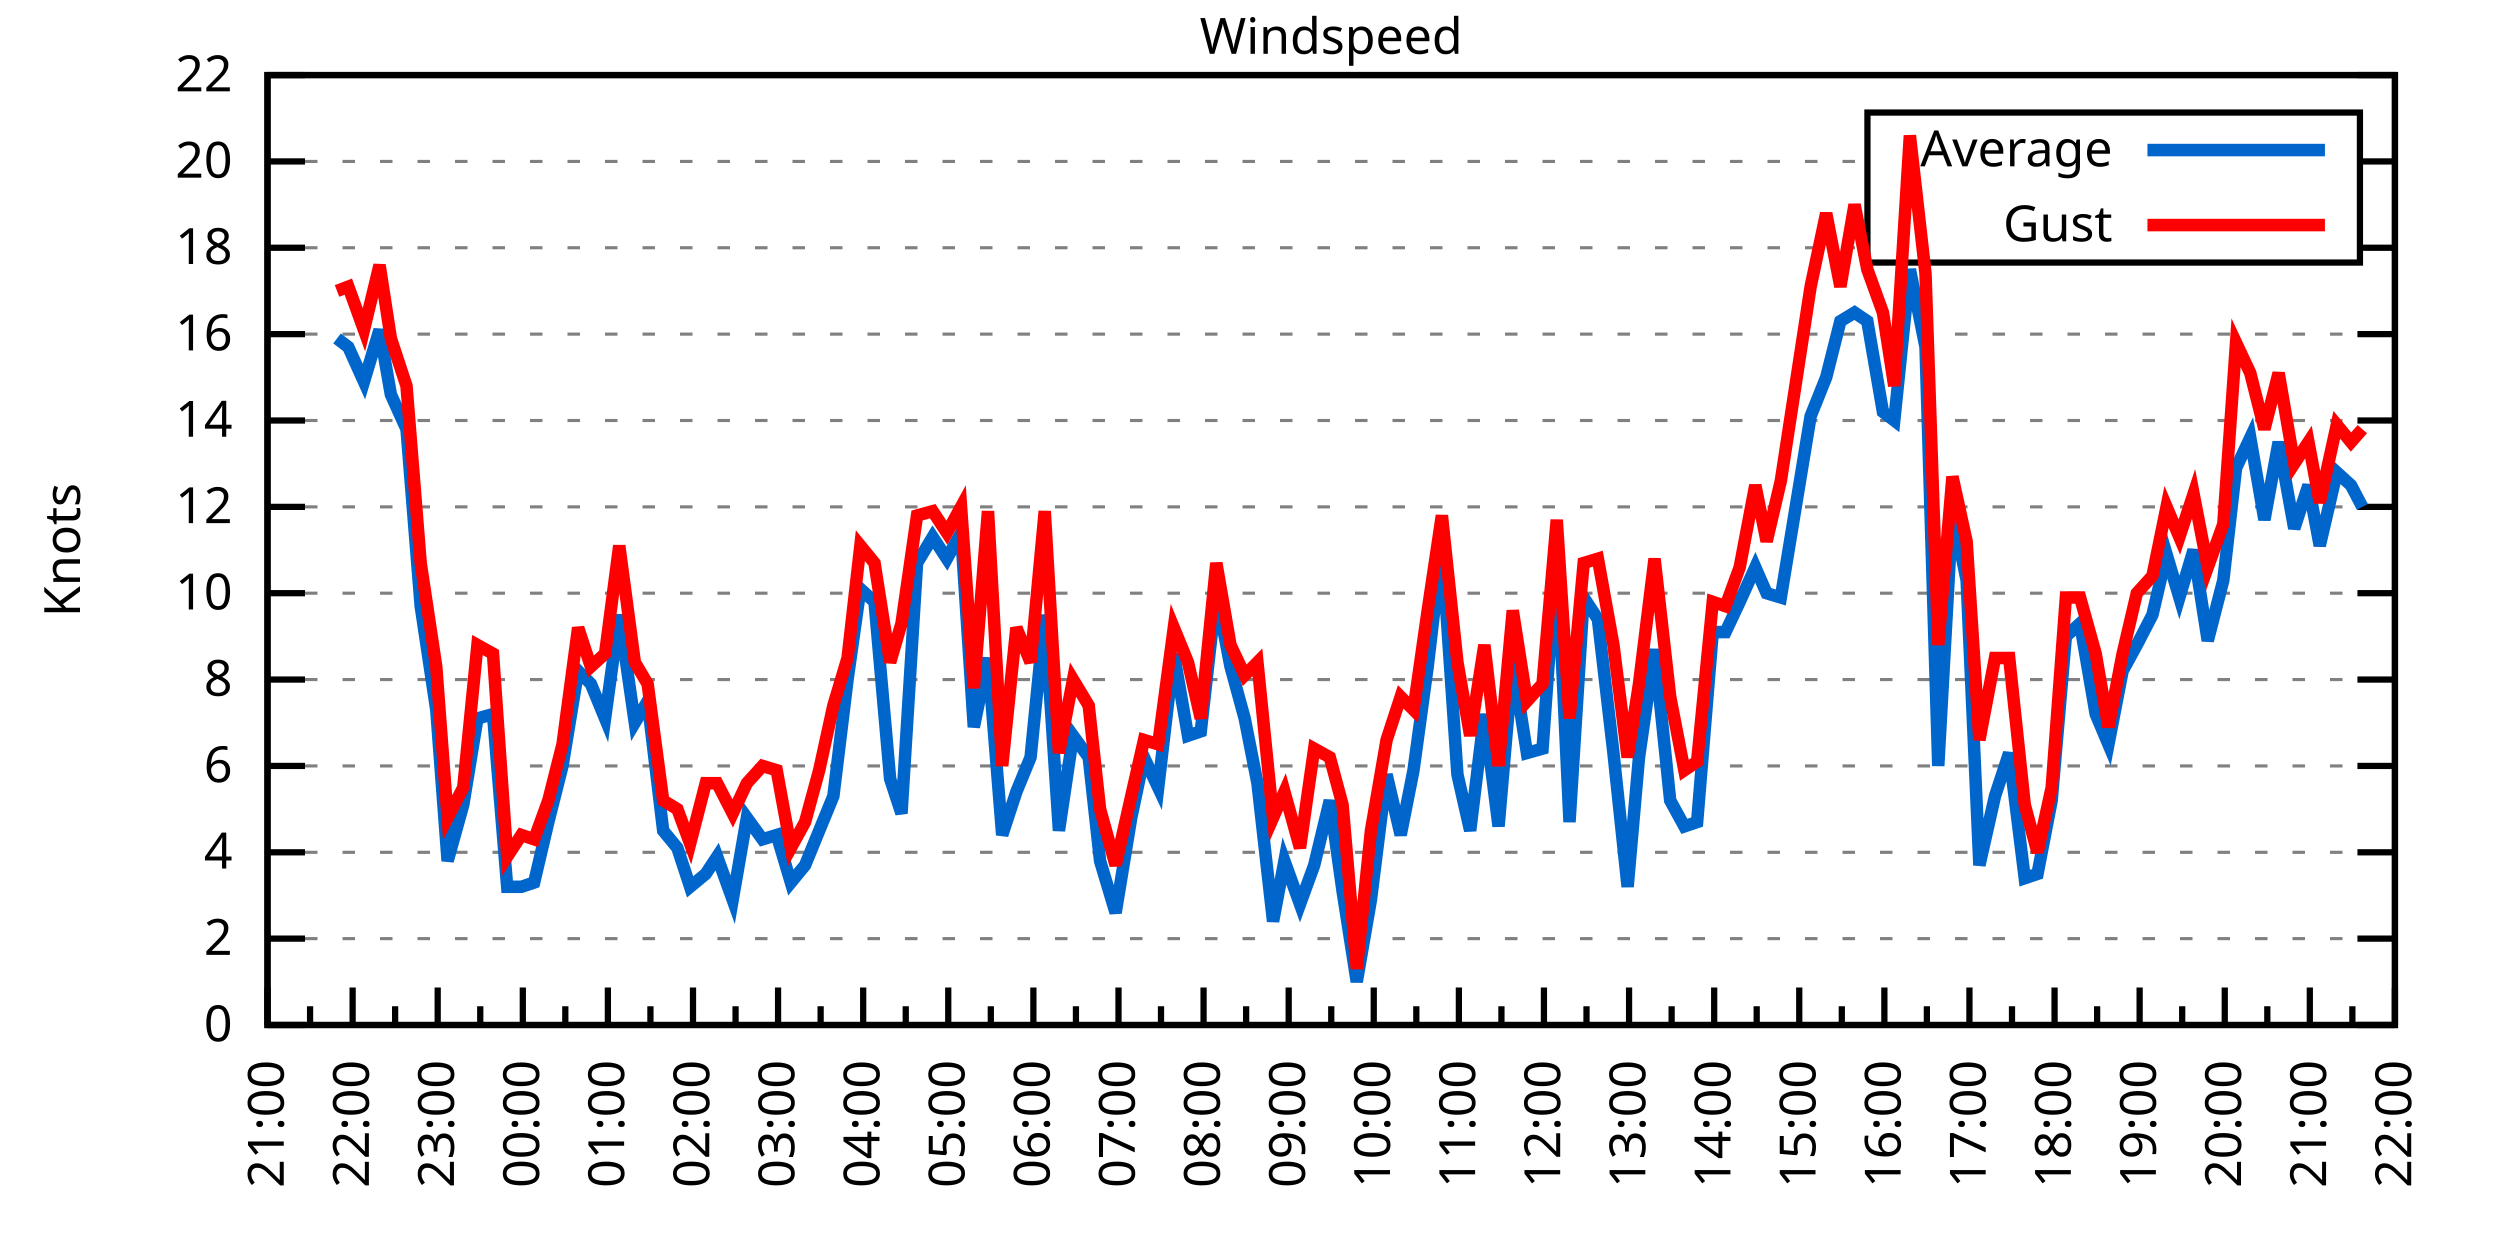
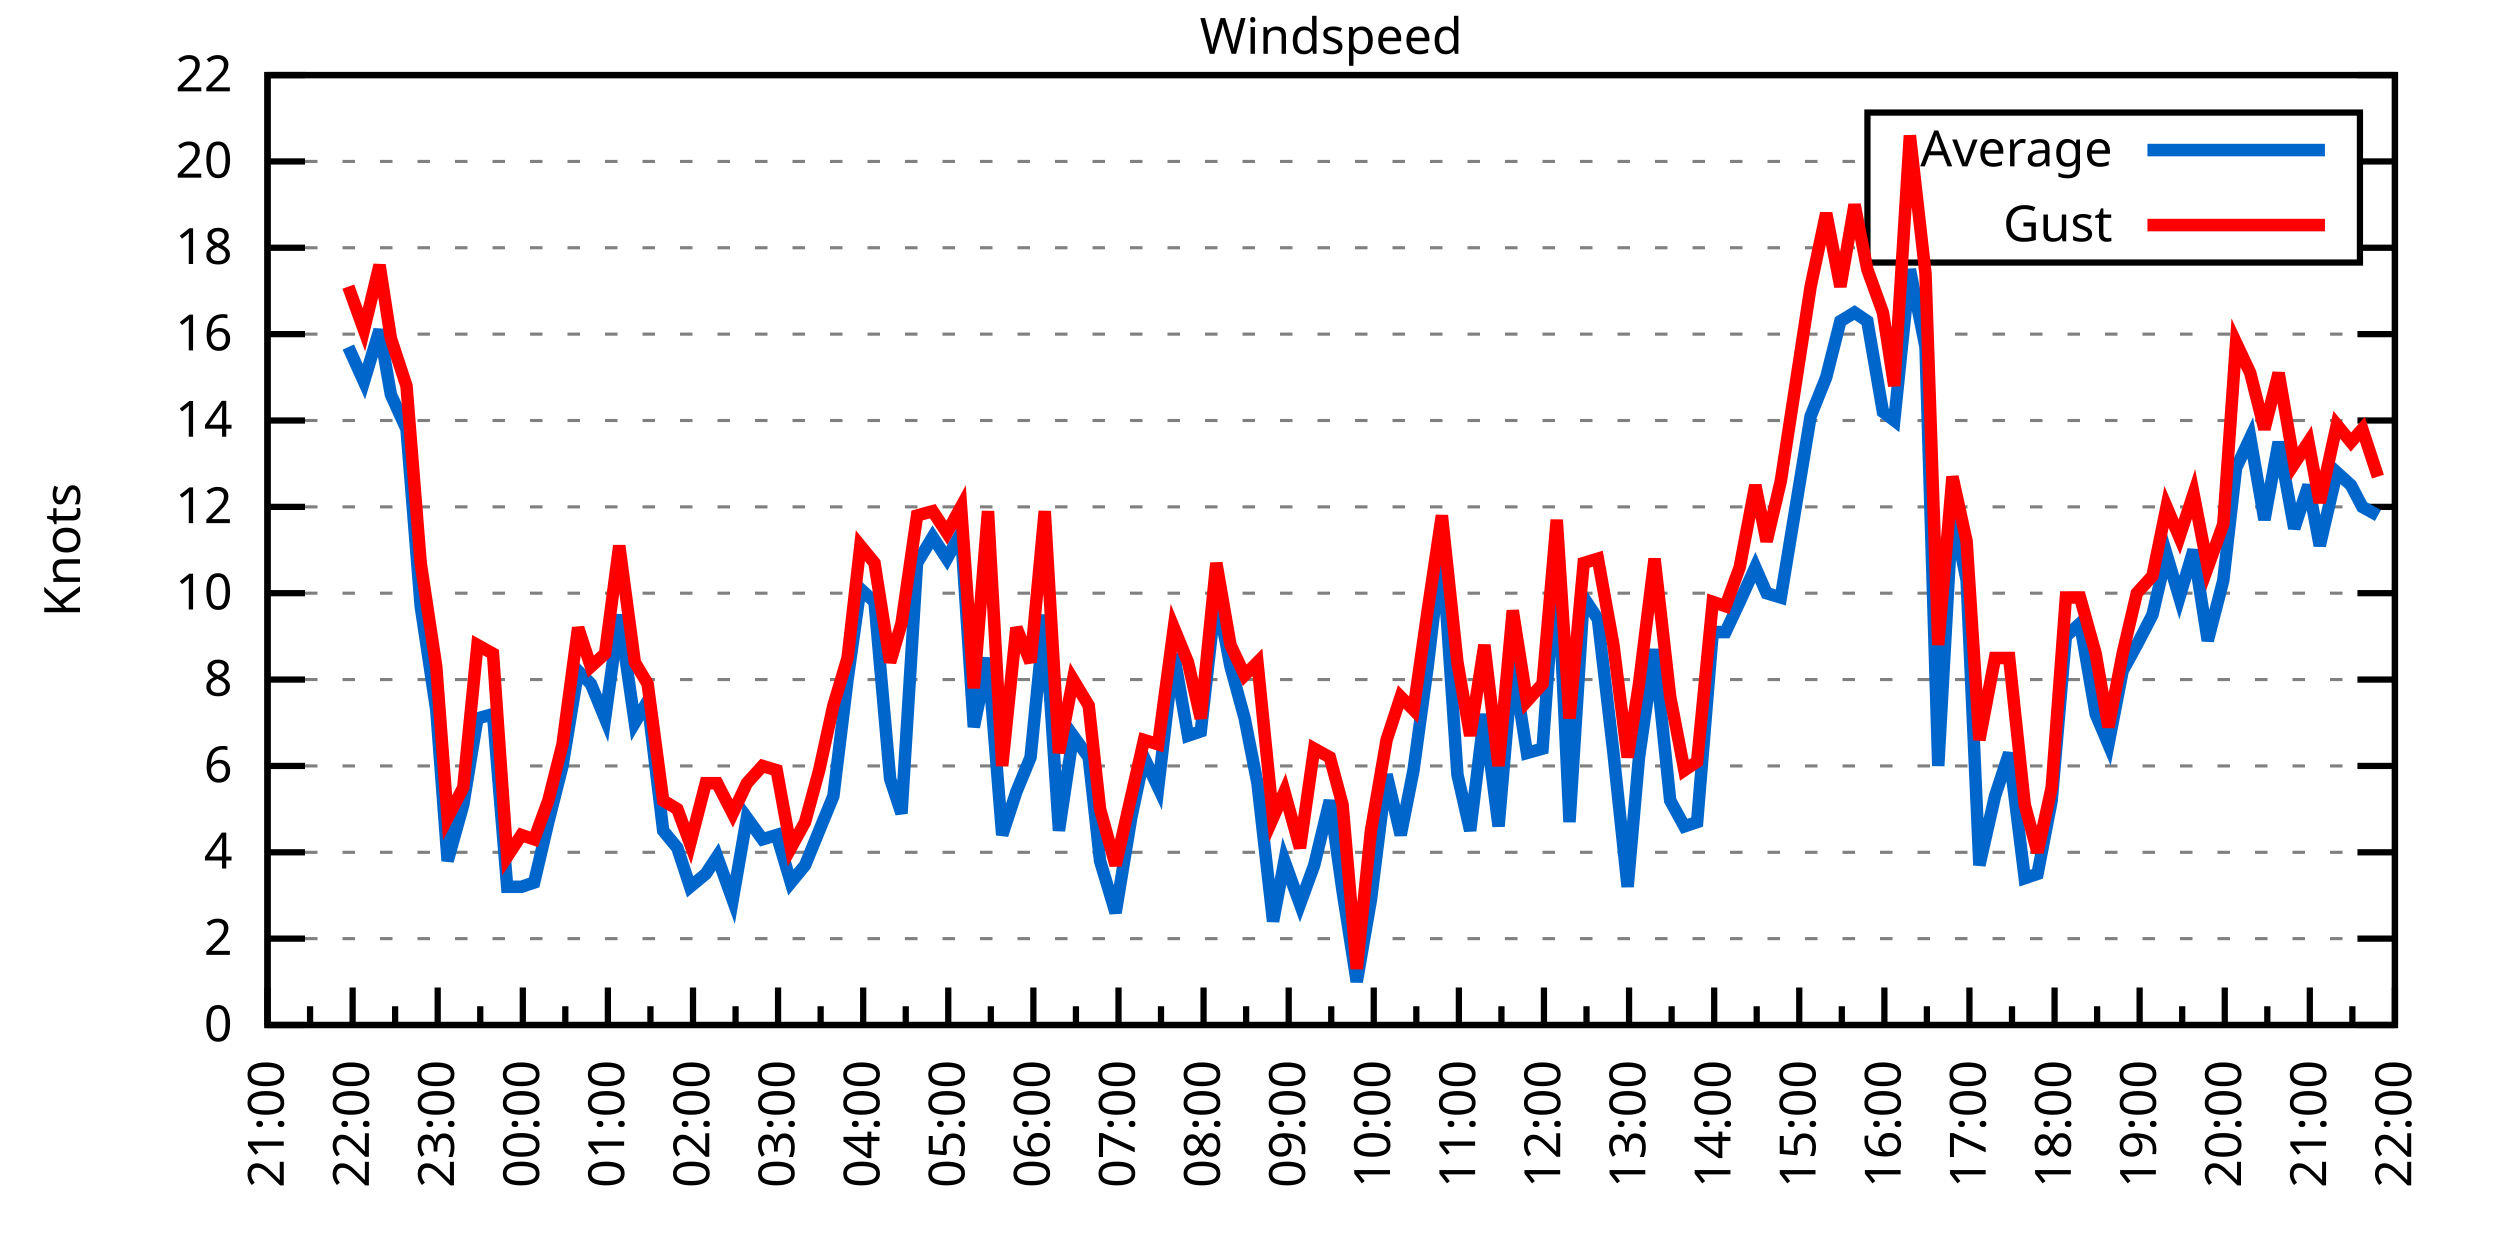
<svg xmlns="http://www.w3.org/2000/svg" xmlns:xlink="http://www.w3.org/1999/xlink" width="400" height="200" viewBox="0 0 400 200">
  <g id="gnuplot_canvas">
    <rect x="0" y="0" width="400" height="200" fill="none" />
    <defs>
      <circle id="gpDot" r="0.5" stroke-width="0.5" stroke="currentColor" />
      <path id="gpPt0" stroke-width="0.333" stroke="currentColor" d="M-1,0 h2 M0,-1 v2" />
      <path id="gpPt1" stroke-width="0.333" stroke="currentColor" d="M-1,-1 L1,1 M1,-1 L-1,1" />
      <path id="gpPt2" stroke-width="0.333" stroke="currentColor" d="M-1,0 L1,0 M0,-1 L0,1 M-1,-1 L1,1 M-1,1 L1,-1" />
      <rect id="gpPt3" stroke-width="0.333" stroke="currentColor" x="-1" y="-1" width="2" height="2" />
      <rect id="gpPt4" stroke-width="0.333" stroke="currentColor" fill="currentColor" x="-1" y="-1" width="2" height="2" />
      <circle id="gpPt5" stroke-width="0.333" stroke="currentColor" cx="0" cy="0" r="1" />
      <use xlink:href="#gpPt5" id="gpPt6" fill="currentColor" stroke="none" />
      <path id="gpPt7" stroke-width="0.333" stroke="currentColor" d="M0,-1.33 L-1.33,0.67 L1.33,0.67 z" />
      <use xlink:href="#gpPt7" id="gpPt8" fill="currentColor" stroke="none" />
      <use xlink:href="#gpPt7" id="gpPt9" stroke="currentColor" transform="rotate(180)" />
      <use xlink:href="#gpPt9" id="gpPt10" fill="currentColor" stroke="none" />
      <use xlink:href="#gpPt3" id="gpPt11" stroke="currentColor" transform="rotate(45)" />
      <use xlink:href="#gpPt11" id="gpPt12" fill="currentColor" stroke="none" />
      <path id="gpPt13" stroke-width="0.333" stroke="currentColor" d="M0,1.330 L1.265,0.411 L0.782,-1.067 L-0.782,-1.076 L-1.265,0.411 z" />
      <use xlink:href="#gpPt13" id="gpPt14" fill="currentColor" stroke="none" />
      <filter id="textbox" filterUnits="objectBoundingBox" x="0" y="0" height="1" width="1">
        <feFlood flood-color="white" flood-opacity="1" result="bgnd" />
        <feComposite in="SourceGraphic" in2="bgnd" operator="atop" />
      </filter>
      <filter id="greybox" filterUnits="objectBoundingBox" x="0" y="0" height="1" width="1">
        <feFlood flood-color="lightgrey" flood-opacity="1" result="grey" />
        <feComposite in="SourceGraphic" in2="grey" operator="atop" />
      </filter>
    </defs>
    <g fill="none" color="white" stroke="currentColor" stroke-width="1.00" stroke-linecap="butt" stroke-linejoin="miter">
</g>
    <g fill="none" color="black" stroke="currentColor" stroke-width="1.00" stroke-linecap="butt" stroke-linejoin="miter">
      <g stroke="none" shape-rendering="crispEdges">
        <polygon fill="rgb(255, 255, 255)" points="42.80,164.00 383.18,164.00 383.18,12.02 42.80,12.02 " />
      </g>
    </g>
    <g fill="none" color="black" stroke="currentColor" stroke-width="1.00" stroke-linecap="butt" stroke-linejoin="miter">
</g>
    <g fill="none" color="black" stroke="black" stroke-width="0.50" stroke-linecap="butt" stroke-linejoin="miter">
</g>
    <g fill="none" color="gray" stroke="currentColor" stroke-width="0.50" stroke-linecap="butt" stroke-linejoin="miter">
      <path stroke="gray" stroke-dasharray="2,4" class="gridline" d="M42.80,164.00 L383.19,164.00  " />
    </g>
    <g fill="none" color="gray" stroke="gray" stroke-width="1.00" stroke-linecap="butt" stroke-linejoin="miter">
</g>
    <g fill="none" color="black" stroke="currentColor" stroke-width="1.00" stroke-linecap="butt" stroke-linejoin="miter">
      <path stroke="black" d="M42.80,164.00 L48.80,164.00 M383.19,164.00 L377.19,164.00  " />
      <g transform="translate(37.20,166.60)" stroke="none" fill="black" font-family="Sans" font-size="8.00" text-anchor="end">
        <text>
          <tspan font-family="Sans"> 0</tspan>
        </text>
      </g>
    </g>
    <g fill="none" color="black" stroke="currentColor" stroke-width="1.00" stroke-linecap="butt" stroke-linejoin="miter">
</g>
    <g fill="none" color="black" stroke="black" stroke-width="0.50" stroke-linecap="butt" stroke-linejoin="miter">
</g>
    <g fill="none" color="gray" stroke="currentColor" stroke-width="0.50" stroke-linecap="butt" stroke-linejoin="miter">
      <path stroke="gray" stroke-dasharray="2,4" class="gridline" d="M42.80,150.18 L383.19,150.18  " />
    </g>
    <g fill="none" color="gray" stroke="gray" stroke-width="1.00" stroke-linecap="butt" stroke-linejoin="miter">
</g>
    <g fill="none" color="black" stroke="currentColor" stroke-width="1.00" stroke-linecap="butt" stroke-linejoin="miter">
      <path stroke="black" d="M42.80,150.18 L48.80,150.18 M383.19,150.18 L377.19,150.18  " />
      <g transform="translate(37.20,152.78)" stroke="none" fill="black" font-family="Sans" font-size="8.00" text-anchor="end">
        <text>
          <tspan font-family="Sans"> 2</tspan>
        </text>
      </g>
    </g>
    <g fill="none" color="black" stroke="currentColor" stroke-width="1.00" stroke-linecap="butt" stroke-linejoin="miter">
</g>
    <g fill="none" color="black" stroke="black" stroke-width="0.50" stroke-linecap="butt" stroke-linejoin="miter">
</g>
    <g fill="none" color="gray" stroke="currentColor" stroke-width="0.50" stroke-linecap="butt" stroke-linejoin="miter">
      <path stroke="gray" stroke-dasharray="2,4" class="gridline" d="M42.80,136.37 L383.19,136.37  " />
    </g>
    <g fill="none" color="gray" stroke="gray" stroke-width="1.00" stroke-linecap="butt" stroke-linejoin="miter">
</g>
    <g fill="none" color="black" stroke="currentColor" stroke-width="1.00" stroke-linecap="butt" stroke-linejoin="miter">
      <path stroke="black" d="M42.80,136.37 L48.80,136.37 M383.19,136.37 L377.19,136.37  " />
      <g transform="translate(37.20,138.97)" stroke="none" fill="black" font-family="Sans" font-size="8.00" text-anchor="end">
        <text>
          <tspan font-family="Sans"> 4</tspan>
        </text>
      </g>
    </g>
    <g fill="none" color="black" stroke="currentColor" stroke-width="1.00" stroke-linecap="butt" stroke-linejoin="miter">
</g>
    <g fill="none" color="black" stroke="black" stroke-width="0.50" stroke-linecap="butt" stroke-linejoin="miter">
</g>
    <g fill="none" color="gray" stroke="currentColor" stroke-width="0.50" stroke-linecap="butt" stroke-linejoin="miter">
      <path stroke="gray" stroke-dasharray="2,4" class="gridline" d="M42.80,122.55 L383.19,122.55  " />
    </g>
    <g fill="none" color="gray" stroke="gray" stroke-width="1.00" stroke-linecap="butt" stroke-linejoin="miter">
</g>
    <g fill="none" color="black" stroke="currentColor" stroke-width="1.00" stroke-linecap="butt" stroke-linejoin="miter">
      <path stroke="black" d="M42.80,122.55 L48.80,122.55 M383.19,122.55 L377.19,122.55  " />
      <g transform="translate(37.20,125.15)" stroke="none" fill="black" font-family="Sans" font-size="8.00" text-anchor="end">
        <text>
          <tspan font-family="Sans"> 6</tspan>
        </text>
      </g>
    </g>
    <g fill="none" color="black" stroke="currentColor" stroke-width="1.00" stroke-linecap="butt" stroke-linejoin="miter">
</g>
    <g fill="none" color="black" stroke="black" stroke-width="0.50" stroke-linecap="butt" stroke-linejoin="miter">
</g>
    <g fill="none" color="gray" stroke="currentColor" stroke-width="0.50" stroke-linecap="butt" stroke-linejoin="miter">
      <path stroke="gray" stroke-dasharray="2,4" class="gridline" d="M42.80,108.73 L383.19,108.73  " />
    </g>
    <g fill="none" color="gray" stroke="gray" stroke-width="1.00" stroke-linecap="butt" stroke-linejoin="miter">
</g>
    <g fill="none" color="black" stroke="currentColor" stroke-width="1.00" stroke-linecap="butt" stroke-linejoin="miter">
      <path stroke="black" d="M42.80,108.73 L48.80,108.73 M383.19,108.73 L377.19,108.73  " />
      <g transform="translate(37.20,111.33)" stroke="none" fill="black" font-family="Sans" font-size="8.00" text-anchor="end">
        <text>
          <tspan font-family="Sans"> 8</tspan>
        </text>
      </g>
    </g>
    <g fill="none" color="black" stroke="currentColor" stroke-width="1.00" stroke-linecap="butt" stroke-linejoin="miter">
</g>
    <g fill="none" color="black" stroke="black" stroke-width="0.50" stroke-linecap="butt" stroke-linejoin="miter">
</g>
    <g fill="none" color="gray" stroke="currentColor" stroke-width="0.50" stroke-linecap="butt" stroke-linejoin="miter">
      <path stroke="gray" stroke-dasharray="2,4" class="gridline" d="M42.80,94.91 L383.19,94.91  " />
    </g>
    <g fill="none" color="gray" stroke="gray" stroke-width="1.00" stroke-linecap="butt" stroke-linejoin="miter">
</g>
    <g fill="none" color="black" stroke="currentColor" stroke-width="1.00" stroke-linecap="butt" stroke-linejoin="miter">
      <path stroke="black" d="M42.80,94.91 L48.80,94.91 M383.19,94.91 L377.19,94.91  " />
      <g transform="translate(37.20,97.51)" stroke="none" fill="black" font-family="Sans" font-size="8.00" text-anchor="end">
        <text>
          <tspan font-family="Sans"> 10</tspan>
        </text>
      </g>
    </g>
    <g fill="none" color="black" stroke="currentColor" stroke-width="1.00" stroke-linecap="butt" stroke-linejoin="miter">
</g>
    <g fill="none" color="black" stroke="black" stroke-width="0.50" stroke-linecap="butt" stroke-linejoin="miter">
</g>
    <g fill="none" color="gray" stroke="currentColor" stroke-width="0.50" stroke-linecap="butt" stroke-linejoin="miter">
      <path stroke="gray" stroke-dasharray="2,4" class="gridline" d="M42.80,81.10 L383.19,81.10  " />
    </g>
    <g fill="none" color="gray" stroke="gray" stroke-width="1.00" stroke-linecap="butt" stroke-linejoin="miter">
</g>
    <g fill="none" color="black" stroke="currentColor" stroke-width="1.00" stroke-linecap="butt" stroke-linejoin="miter">
      <path stroke="black" d="M42.80,81.10 L48.80,81.10 M383.19,81.10 L377.19,81.10  " />
      <g transform="translate(37.20,83.70)" stroke="none" fill="black" font-family="Sans" font-size="8.00" text-anchor="end">
        <text>
          <tspan font-family="Sans"> 12</tspan>
        </text>
      </g>
    </g>
    <g fill="none" color="black" stroke="currentColor" stroke-width="1.00" stroke-linecap="butt" stroke-linejoin="miter">
</g>
    <g fill="none" color="black" stroke="black" stroke-width="0.50" stroke-linecap="butt" stroke-linejoin="miter">
</g>
    <g fill="none" color="gray" stroke="currentColor" stroke-width="0.50" stroke-linecap="butt" stroke-linejoin="miter">
      <path stroke="gray" stroke-dasharray="2,4" class="gridline" d="M42.80,67.28 L383.19,67.28  " />
    </g>
    <g fill="none" color="gray" stroke="gray" stroke-width="1.00" stroke-linecap="butt" stroke-linejoin="miter">
</g>
    <g fill="none" color="black" stroke="currentColor" stroke-width="1.00" stroke-linecap="butt" stroke-linejoin="miter">
      <path stroke="black" d="M42.80,67.28 L48.80,67.28 M383.19,67.28 L377.19,67.28  " />
      <g transform="translate(37.20,69.88)" stroke="none" fill="black" font-family="Sans" font-size="8.00" text-anchor="end">
        <text>
          <tspan font-family="Sans"> 14</tspan>
        </text>
      </g>
    </g>
    <g fill="none" color="black" stroke="currentColor" stroke-width="1.00" stroke-linecap="butt" stroke-linejoin="miter">
</g>
    <g fill="none" color="black" stroke="black" stroke-width="0.50" stroke-linecap="butt" stroke-linejoin="miter">
</g>
    <g fill="none" color="gray" stroke="currentColor" stroke-width="0.50" stroke-linecap="butt" stroke-linejoin="miter">
      <path stroke="gray" stroke-dasharray="2,4" class="gridline" d="M42.80,53.46 L383.19,53.46  " />
    </g>
    <g fill="none" color="gray" stroke="gray" stroke-width="1.00" stroke-linecap="butt" stroke-linejoin="miter">
</g>
    <g fill="none" color="black" stroke="currentColor" stroke-width="1.00" stroke-linecap="butt" stroke-linejoin="miter">
      <path stroke="black" d="M42.80,53.46 L48.80,53.46 M383.19,53.46 L377.19,53.46  " />
      <g transform="translate(37.20,56.06)" stroke="none" fill="black" font-family="Sans" font-size="8.00" text-anchor="end">
        <text>
          <tspan font-family="Sans"> 16</tspan>
        </text>
      </g>
    </g>
    <g fill="none" color="black" stroke="currentColor" stroke-width="1.00" stroke-linecap="butt" stroke-linejoin="miter">
</g>
    <g fill="none" color="black" stroke="black" stroke-width="0.50" stroke-linecap="butt" stroke-linejoin="miter">
</g>
    <g fill="none" color="gray" stroke="currentColor" stroke-width="0.50" stroke-linecap="butt" stroke-linejoin="miter">
      <path stroke="gray" stroke-dasharray="2,4" class="gridline" d="M42.80,39.64 L298.79,39.64 M377.59,39.64 L383.19,39.64  " />
    </g>
    <g fill="none" color="gray" stroke="gray" stroke-width="1.00" stroke-linecap="butt" stroke-linejoin="miter">
</g>
    <g fill="none" color="black" stroke="currentColor" stroke-width="1.00" stroke-linecap="butt" stroke-linejoin="miter">
      <path stroke="black" d="M42.80,39.64 L48.80,39.64 M383.19,39.64 L377.19,39.64  " />
      <g transform="translate(37.20,42.24)" stroke="none" fill="black" font-family="Sans" font-size="8.00" text-anchor="end">
        <text>
          <tspan font-family="Sans"> 18</tspan>
        </text>
      </g>
    </g>
    <g fill="none" color="black" stroke="currentColor" stroke-width="1.00" stroke-linecap="butt" stroke-linejoin="miter">
</g>
    <g fill="none" color="black" stroke="black" stroke-width="0.50" stroke-linecap="butt" stroke-linejoin="miter">
</g>
    <g fill="none" color="gray" stroke="currentColor" stroke-width="0.50" stroke-linecap="butt" stroke-linejoin="miter">
      <path stroke="gray" stroke-dasharray="2,4" class="gridline" d="M42.80,25.83 L298.79,25.83 M377.59,25.83 L383.19,25.83  " />
    </g>
    <g fill="none" color="gray" stroke="gray" stroke-width="1.00" stroke-linecap="butt" stroke-linejoin="miter">
</g>
    <g fill="none" color="black" stroke="currentColor" stroke-width="1.00" stroke-linecap="butt" stroke-linejoin="miter">
      <path stroke="black" d="M42.80,25.83 L48.80,25.83 M383.19,25.83 L377.19,25.83  " />
      <g transform="translate(37.20,28.43)" stroke="none" fill="black" font-family="Sans" font-size="8.00" text-anchor="end">
        <text>
          <tspan font-family="Sans"> 20</tspan>
        </text>
      </g>
    </g>
    <g fill="none" color="black" stroke="currentColor" stroke-width="1.00" stroke-linecap="butt" stroke-linejoin="miter">
</g>
    <g fill="none" color="black" stroke="black" stroke-width="0.50" stroke-linecap="butt" stroke-linejoin="miter">
</g>
    <g fill="none" color="gray" stroke="currentColor" stroke-width="0.50" stroke-linecap="butt" stroke-linejoin="miter">
      <path stroke="gray" stroke-dasharray="2,4" class="gridline" d="M42.80,12.01 L383.19,12.01  " />
    </g>
    <g fill="none" color="gray" stroke="gray" stroke-width="1.00" stroke-linecap="butt" stroke-linejoin="miter">
</g>
    <g fill="none" color="black" stroke="currentColor" stroke-width="1.00" stroke-linecap="butt" stroke-linejoin="miter">
      <path stroke="black" d="M42.80,12.01 L48.80,12.01 M383.19,12.01 L377.19,12.01  " />
      <g transform="translate(37.20,14.61)" stroke="none" fill="black" font-family="Sans" font-size="8.00" text-anchor="end">
        <text>
          <tspan font-family="Sans"> 22</tspan>
        </text>
      </g>
    </g>
    <g fill="none" color="black" stroke="currentColor" stroke-width="1.00" stroke-linecap="butt" stroke-linejoin="miter">
      <path stroke="black" d="M42.80,164.00 L42.80,158.00  " />
      <g transform="translate(45.40,169.60) rotate(270)" stroke="none" fill="black" font-family="Sans" font-size="8.00" text-anchor="end">
        <text>
          <tspan font-family="Sans">21:00</tspan>
        </text>
      </g>
    </g>
    <g fill="none" color="black" stroke="currentColor" stroke-width="1.00" stroke-linecap="butt" stroke-linejoin="miter">
      <path stroke="black" d="M49.61,164.00 L49.61,161.00 M56.42,164.00 L56.42,158.00  " />
      <g transform="translate(59.02,169.60) rotate(270)" stroke="none" fill="black" font-family="Sans" font-size="8.00" text-anchor="end">
        <text>
          <tspan font-family="Sans">22:00</tspan>
        </text>
      </g>
    </g>
    <g fill="none" color="black" stroke="currentColor" stroke-width="1.00" stroke-linecap="butt" stroke-linejoin="miter">
      <path stroke="black" d="M63.22,164.00 L63.22,161.00 M70.03,164.00 L70.03,158.00  " />
      <g transform="translate(72.63,169.60) rotate(270)" stroke="none" fill="black" font-family="Sans" font-size="8.00" text-anchor="end">
        <text>
          <tspan font-family="Sans">23:00</tspan>
        </text>
      </g>
    </g>
    <g fill="none" color="black" stroke="currentColor" stroke-width="1.00" stroke-linecap="butt" stroke-linejoin="miter">
      <path stroke="black" d="M76.84,164.00 L76.84,161.00 M83.65,164.00 L83.65,158.00  " />
      <g transform="translate(86.25,169.60) rotate(270)" stroke="none" fill="black" font-family="Sans" font-size="8.00" text-anchor="end">
        <text>
          <tspan font-family="Sans">00:00</tspan>
        </text>
      </g>
    </g>
    <g fill="none" color="black" stroke="currentColor" stroke-width="1.00" stroke-linecap="butt" stroke-linejoin="miter">
      <path stroke="black" d="M90.45,164.00 L90.45,161.00 M97.26,164.00 L97.26,158.00  " />
      <g transform="translate(99.86,169.60) rotate(270)" stroke="none" fill="black" font-family="Sans" font-size="8.00" text-anchor="end">
        <text>
          <tspan font-family="Sans">01:00</tspan>
        </text>
      </g>
    </g>
    <g fill="none" color="black" stroke="currentColor" stroke-width="1.00" stroke-linecap="butt" stroke-linejoin="miter">
      <path stroke="black" d="M104.07,164.00 L104.07,161.00 M110.88,164.00 L110.88,158.00  " />
      <g transform="translate(113.48,169.60) rotate(270)" stroke="none" fill="black" font-family="Sans" font-size="8.00" text-anchor="end">
        <text>
          <tspan font-family="Sans">02:00</tspan>
        </text>
      </g>
    </g>
    <g fill="none" color="black" stroke="currentColor" stroke-width="1.00" stroke-linecap="butt" stroke-linejoin="miter">
      <path stroke="black" d="M117.69,164.00 L117.69,161.00 M124.49,164.00 L124.49,158.00  " />
      <g transform="translate(127.09,169.60) rotate(270)" stroke="none" fill="black" font-family="Sans" font-size="8.00" text-anchor="end">
        <text>
          <tspan font-family="Sans">03:00</tspan>
        </text>
      </g>
    </g>
    <g fill="none" color="black" stroke="currentColor" stroke-width="1.00" stroke-linecap="butt" stroke-linejoin="miter">
      <path stroke="black" d="M131.30,164.00 L131.30,161.00 M138.11,164.00 L138.11,158.00  " />
      <g transform="translate(140.71,169.60) rotate(270)" stroke="none" fill="black" font-family="Sans" font-size="8.00" text-anchor="end">
        <text>
          <tspan font-family="Sans">04:00</tspan>
        </text>
      </g>
    </g>
    <g fill="none" color="black" stroke="currentColor" stroke-width="1.00" stroke-linecap="butt" stroke-linejoin="miter">
      <path stroke="black" d="M144.92,164.00 L144.92,161.00 M151.72,164.00 L151.72,158.00  " />
      <g transform="translate(154.32,169.60) rotate(270)" stroke="none" fill="black" font-family="Sans" font-size="8.00" text-anchor="end">
        <text>
          <tspan font-family="Sans">05:00</tspan>
        </text>
      </g>
    </g>
    <g fill="none" color="black" stroke="currentColor" stroke-width="1.00" stroke-linecap="butt" stroke-linejoin="miter">
      <path stroke="black" d="M158.53,164.00 L158.53,161.00 M165.34,164.00 L165.34,158.00  " />
      <g transform="translate(167.94,169.60) rotate(270)" stroke="none" fill="black" font-family="Sans" font-size="8.00" text-anchor="end">
        <text>
          <tspan font-family="Sans">06:00</tspan>
        </text>
      </g>
    </g>
    <g fill="none" color="black" stroke="currentColor" stroke-width="1.00" stroke-linecap="butt" stroke-linejoin="miter">
      <path stroke="black" d="M172.15,164.00 L172.15,161.00 M178.96,164.00 L178.96,158.00  " />
      <g transform="translate(181.56,169.60) rotate(270)" stroke="none" fill="black" font-family="Sans" font-size="8.00" text-anchor="end">
        <text>
          <tspan font-family="Sans">07:00</tspan>
        </text>
      </g>
    </g>
    <g fill="none" color="black" stroke="currentColor" stroke-width="1.00" stroke-linecap="butt" stroke-linejoin="miter">
      <path stroke="black" d="M185.76,164.00 L185.76,161.00 M192.57,164.00 L192.57,158.00  " />
      <g transform="translate(195.17,169.60) rotate(270)" stroke="none" fill="black" font-family="Sans" font-size="8.00" text-anchor="end">
        <text>
          <tspan font-family="Sans">08:00</tspan>
        </text>
      </g>
    </g>
    <g fill="none" color="black" stroke="currentColor" stroke-width="1.00" stroke-linecap="butt" stroke-linejoin="miter">
      <path stroke="black" d="M199.38,164.00 L199.38,161.00 M206.19,164.00 L206.19,158.00  " />
      <g transform="translate(208.79,169.60) rotate(270)" stroke="none" fill="black" font-family="Sans" font-size="8.00" text-anchor="end">
        <text>
          <tspan font-family="Sans">09:00</tspan>
        </text>
      </g>
    </g>
    <g fill="none" color="black" stroke="currentColor" stroke-width="1.00" stroke-linecap="butt" stroke-linejoin="miter">
      <path stroke="black" d="M213.00,164.00 L213.00,161.00 M219.80,164.00 L219.80,158.00  " />
      <g transform="translate(222.40,169.60) rotate(270)" stroke="none" fill="black" font-family="Sans" font-size="8.00" text-anchor="end">
        <text>
          <tspan font-family="Sans">10:00</tspan>
        </text>
      </g>
    </g>
    <g fill="none" color="black" stroke="currentColor" stroke-width="1.00" stroke-linecap="butt" stroke-linejoin="miter">
      <path stroke="black" d="M226.61,164.00 L226.61,161.00 M233.42,164.00 L233.42,158.00  " />
      <g transform="translate(236.02,169.60) rotate(270)" stroke="none" fill="black" font-family="Sans" font-size="8.00" text-anchor="end">
        <text>
          <tspan font-family="Sans">11:00</tspan>
        </text>
      </g>
    </g>
    <g fill="none" color="black" stroke="currentColor" stroke-width="1.00" stroke-linecap="butt" stroke-linejoin="miter">
      <path stroke="black" d="M240.23,164.00 L240.23,161.00 M247.03,164.00 L247.03,158.00  " />
      <g transform="translate(249.63,169.60) rotate(270)" stroke="none" fill="black" font-family="Sans" font-size="8.00" text-anchor="end">
        <text>
          <tspan font-family="Sans">12:00</tspan>
        </text>
      </g>
    </g>
    <g fill="none" color="black" stroke="currentColor" stroke-width="1.00" stroke-linecap="butt" stroke-linejoin="miter">
      <path stroke="black" d="M253.84,164.00 L253.84,161.00 M260.65,164.00 L260.65,158.00  " />
      <g transform="translate(263.25,169.60) rotate(270)" stroke="none" fill="black" font-family="Sans" font-size="8.00" text-anchor="end">
        <text>
          <tspan font-family="Sans">13:00</tspan>
        </text>
      </g>
    </g>
    <g fill="none" color="black" stroke="currentColor" stroke-width="1.00" stroke-linecap="butt" stroke-linejoin="miter">
      <path stroke="black" d="M267.46,164.00 L267.46,161.00 M274.27,164.00 L274.27,158.00  " />
      <g transform="translate(276.87,169.60) rotate(270)" stroke="none" fill="black" font-family="Sans" font-size="8.00" text-anchor="end">
        <text>
          <tspan font-family="Sans">14:00</tspan>
        </text>
      </g>
    </g>
    <g fill="none" color="black" stroke="currentColor" stroke-width="1.00" stroke-linecap="butt" stroke-linejoin="miter">
      <path stroke="black" d="M281.07,164.00 L281.07,161.00 M287.88,164.00 L287.88,158.00  " />
      <g transform="translate(290.48,169.60) rotate(270)" stroke="none" fill="black" font-family="Sans" font-size="8.00" text-anchor="end">
        <text>
          <tspan font-family="Sans">15:00</tspan>
        </text>
      </g>
    </g>
    <g fill="none" color="black" stroke="currentColor" stroke-width="1.00" stroke-linecap="butt" stroke-linejoin="miter">
      <path stroke="black" d="M294.69,164.00 L294.69,161.00 M301.50,164.00 L301.50,158.00  " />
      <g transform="translate(304.10,169.60) rotate(270)" stroke="none" fill="black" font-family="Sans" font-size="8.00" text-anchor="end">
        <text>
          <tspan font-family="Sans">16:00</tspan>
        </text>
      </g>
    </g>
    <g fill="none" color="black" stroke="currentColor" stroke-width="1.00" stroke-linecap="butt" stroke-linejoin="miter">
      <path stroke="black" d="M308.30,164.00 L308.30,161.00 M315.11,164.00 L315.11,158.00  " />
      <g transform="translate(317.71,169.60) rotate(270)" stroke="none" fill="black" font-family="Sans" font-size="8.00" text-anchor="end">
        <text>
          <tspan font-family="Sans">17:00</tspan>
        </text>
      </g>
    </g>
    <g fill="none" color="black" stroke="currentColor" stroke-width="1.00" stroke-linecap="butt" stroke-linejoin="miter">
      <path stroke="black" d="M321.92,164.00 L321.92,161.00 M328.73,164.00 L328.73,158.00  " />
      <g transform="translate(331.33,169.60) rotate(270)" stroke="none" fill="black" font-family="Sans" font-size="8.00" text-anchor="end">
        <text>
          <tspan font-family="Sans">18:00</tspan>
        </text>
      </g>
    </g>
    <g fill="none" color="black" stroke="currentColor" stroke-width="1.00" stroke-linecap="butt" stroke-linejoin="miter">
      <path stroke="black" d="M335.54,164.00 L335.54,161.00 M342.34,164.00 L342.34,158.00  " />
      <g transform="translate(344.94,169.60) rotate(270)" stroke="none" fill="black" font-family="Sans" font-size="8.00" text-anchor="end">
        <text>
          <tspan font-family="Sans">19:00</tspan>
        </text>
      </g>
    </g>
    <g fill="none" color="black" stroke="currentColor" stroke-width="1.00" stroke-linecap="butt" stroke-linejoin="miter">
      <path stroke="black" d="M349.15,164.00 L349.15,161.00 M355.96,164.00 L355.96,158.00  " />
      <g transform="translate(358.56,169.60) rotate(270)" stroke="none" fill="black" font-family="Sans" font-size="8.00" text-anchor="end">
        <text>
          <tspan font-family="Sans">20:00</tspan>
        </text>
      </g>
    </g>
    <g fill="none" color="black" stroke="currentColor" stroke-width="1.00" stroke-linecap="butt" stroke-linejoin="miter">
      <path stroke="black" d="M362.77,164.00 L362.77,161.00 M369.57,164.00 L369.57,158.00  " />
      <g transform="translate(372.17,169.60) rotate(270)" stroke="none" fill="black" font-family="Sans" font-size="8.00" text-anchor="end">
        <text>
          <tspan font-family="Sans">21:00</tspan>
        </text>
      </g>
    </g>
    <g fill="none" color="black" stroke="currentColor" stroke-width="1.00" stroke-linecap="butt" stroke-linejoin="miter">
      <path stroke="black" d="M376.38,164.00 L376.38,161.00 M383.19,164.00 L383.19,158.00  " />
      <g transform="translate(385.79,169.60) rotate(270)" stroke="none" fill="black" font-family="Sans" font-size="8.00" text-anchor="end">
        <text>
          <tspan font-family="Sans">22:00</tspan>
        </text>
      </g>
    </g>
    <g fill="none" color="black" stroke="currentColor" stroke-width="1.00" stroke-linecap="butt" stroke-linejoin="miter">
</g>
    <g fill="none" color="black" stroke="currentColor" stroke-width="1.00" stroke-linecap="butt" stroke-linejoin="miter">
      <path stroke="black" d="M42.80,12.01 L42.80,164.00 L383.19,164.00 L383.19,12.01 L42.80,12.01 Z  " />
    </g>
    <g fill="none" color="black" stroke="currentColor" stroke-width="1.00" stroke-linecap="butt" stroke-linejoin="miter">
      <g transform="translate(12.80,88.01) rotate(270)" stroke="none" fill="black" font-family="Sans" font-size="8.00" text-anchor="middle">
        <text>
          <tspan font-family="Sans">Knots</tspan>
        </text>
      </g>
    </g>
    <g fill="none" color="black" stroke="currentColor" stroke-width="1.00" stroke-linecap="butt" stroke-linejoin="miter">
</g>
    <g fill="none" color="black" stroke="currentColor" stroke-width="1.00" stroke-linecap="butt" stroke-linejoin="miter">
      <path stroke="black" d="M298.79,42.01 L298.79,18.01 L377.59,18.01 L377.59,42.01 L298.79,42.01 Z  " />
    </g>
    <g id="Windspeed_plot_1">
      <g fill="none" color="white" stroke="black" stroke-width="2.00" stroke-linecap="butt" stroke-linejoin="miter">
</g>
      <g fill="none" color="black" stroke="currentColor" stroke-width="2.00" stroke-linecap="butt" stroke-linejoin="miter">
        <g transform="translate(337.99,26.61)" stroke="none" fill="black" font-family="Sans" font-size="8.00" text-anchor="end">
          <text>
            <tspan font-family="Sans">Average</tspan>
          </text>
        </g>
      </g>
      <g fill="none" color="black" stroke="currentColor" stroke-width="2.00" stroke-linecap="butt" stroke-linejoin="miter">
-         <path stroke="rgb(  0, 102, 204)" d="M343.59,24.01 L371.99,24.01 M53.92,54.15 L55.73,55.53 L58.23,61.06 L60.73,52.77 L62.54,63.13 L65.04,68.66   L67.31,96.99 L69.80,113.57 L71.62,137.75 L74.12,128.77 L76.39,114.95 L78.88,114.26 L81.15,141.89 L83.42,141.89   L85.46,141.20 L87.73,131.53 L90.00,122.55 L92.50,107.35 L94.54,109.42 L96.81,114.95 L99.08,98.37 L101.57,115.64   L103.62,112.19 L106.11,132.91 L108.38,135.67 L110.42,141.89 L112.92,139.82 L114.74,137.06 L117.23,143.96 L119.50,130.84   L122.00,134.29 L124.27,133.60 L126.54,141.20 L128.81,138.44 L131.07,132.91 L133.34,127.38 L135.61,108.73 L137.66,94.22   L139.92,96.30 L142.42,124.62 L144.24,130.15 L146.73,90.08 L149.23,85.93 L151.50,89.39 L153.77,85.24 L155.81,116.33   L158.08,105.28 L160.35,133.60 L162.62,126.69 L164.89,121.17 L167.16,98.37 L169.43,132.91 L171.69,117.71 L174.19,121.17   L176.01,137.75 L178.50,146.04 L181.00,130.84 L183.04,121.17 L185.31,126.00 L187.81,104.59 L190.08,117.71 L192.12,117.02   L194.61,94.91 L196.88,106.66 L199.15,114.95 L201.19,125.31 L203.69,147.42 L205.51,137.75 L208.00,144.66 L210.27,138.44   L212.77,128.08 L214.81,142.58 L217.08,157.09 L219.35,143.96 L221.85,123.93 L224.11,133.60 L226.16,123.24 L228.43,106.66   L230.70,87.31 L233.19,123.93 L235.23,132.91 L237.50,114.26 L239.77,132.22 L242.04,105.97 L244.31,120.48 L246.81,119.78   L249.08,88.00 L251.12,131.53 L253.39,95.60 L255.66,99.06 L258.15,120.48 L260.42,141.89 L262.24,121.17 L264.73,103.89   L267.23,128.08 L269.50,132.22 L271.54,131.53 L274.04,101.13 L276.08,101.13 L278.35,96.30 L280.85,90.77 L282.66,94.91   L284.93,95.60 L289.70,66.59 L292.19,60.37 L294.46,51.39 L296.73,50.01 L298.77,51.39 L301.27,65.90 L303.08,67.28   L305.58,43.10 L308.08,55.53 L310.12,122.55 L312.39,81.79 L314.66,92.84 L316.70,138.44 L319.20,127.38 L321.47,120.48   L323.96,140.51 L326.00,139.82 L328.27,128.08 L330.54,101.82 L332.81,99.75 L335.31,114.26 L337.35,119.09 L339.62,107.35   L341.89,103.20 L344.39,98.37 L346.65,88.70 L348.70,95.60 L350.97,88.00 L353.24,102.51 L355.73,92.84 L357.77,74.88   L360.04,70.04 L362.31,83.17 L364.58,70.73 L367.08,84.55 L369.35,77.64 L371.16,87.31 L373.89,75.57 L376.16,77.64   L377.97,81.10  " />
+         <path stroke="rgb(  0, 102, 204)" d="M343.59,24.01 L371.99,24.01 M55.73,55.53 L58.23,61.06 L60.73,52.77 L62.54,63.13 L65.04,68.66 L67.31,96.99   L69.80,113.57 L71.62,137.75 L74.12,128.77 L76.39,114.95 L78.88,114.26 L81.15,141.89 L83.42,141.89 L85.46,141.20   L87.73,131.53 L90.00,122.55 L92.50,107.35 L94.54,109.42 L96.81,114.95 L99.08,98.37 L101.57,115.64 L103.62,112.19   L106.11,132.91 L108.38,135.67 L110.42,141.89 L112.92,139.82 L114.74,137.06 L117.23,143.96 L119.50,130.84 L122.00,134.29   L124.27,133.60 L126.54,141.20 L128.81,138.44 L131.07,132.91 L133.34,127.38 L135.61,108.73 L137.66,94.22 L139.92,96.30   L142.42,124.62 L144.24,130.15 L146.73,90.08 L149.23,85.93 L151.50,89.39 L153.77,85.24 L155.81,116.33 L158.08,105.28   L160.35,133.60 L162.62,126.69 L164.89,121.17 L167.16,98.37 L169.43,132.91 L171.69,117.71 L174.19,121.17 L176.01,137.75   L178.50,146.04 L181.00,130.84 L183.04,121.17 L185.31,126.00 L187.81,104.59 L190.08,117.71 L192.12,117.02 L194.61,94.91   L196.88,106.66 L199.15,114.95 L201.19,125.31 L203.69,147.42 L205.51,137.75 L208.00,144.66 L210.27,138.44 L212.77,128.08   L214.81,142.58 L217.08,157.09 L219.35,143.96 L221.85,123.93 L224.11,133.60 L226.16,123.24 L228.43,106.66 L230.70,87.31   L233.19,123.93 L235.23,132.91 L237.50,114.26 L239.77,132.22 L242.04,105.97 L244.31,120.48 L246.81,119.78 L249.08,88.00   L251.12,131.53 L253.39,95.60 L255.66,99.06 L258.15,120.48 L260.42,141.89 L262.24,121.17 L264.73,103.89 L267.23,128.08   L269.50,132.22 L271.54,131.53 L274.04,101.13 L276.08,101.13 L278.35,96.30 L280.85,90.77 L282.66,94.91 L284.93,95.60   L289.70,66.59 L292.19,60.37 L294.46,51.39 L296.73,50.01 L298.77,51.39 L301.27,65.90 L303.08,67.28 L305.58,43.10   L308.08,55.53 L310.12,122.55 L312.39,81.79 L314.66,92.84 L316.70,138.44 L319.20,127.38 L321.47,120.48 L323.96,140.51   L326.00,139.82 L328.27,128.08 L330.54,101.82 L332.81,99.75 L335.31,114.26 L337.35,119.09 L339.62,107.35 L341.89,103.20   L344.39,98.37 L346.65,88.70 L348.70,95.60 L350.97,88.00 L353.24,102.51 L355.73,92.84 L357.77,74.88 L360.04,70.04   L362.31,83.17 L364.58,70.73 L367.08,84.55 L369.35,77.64 L371.16,87.31 L373.89,75.57 L376.16,77.64 L377.97,81.10   L380.47,82.48  " />
      </g>
    </g>
    <g id="Windspeed_plot_2">
      <g fill="none" color="black" stroke="currentColor" stroke-width="2.00" stroke-linecap="butt" stroke-linejoin="miter">
        <g transform="translate(337.99,38.61)" stroke="none" fill="black" font-family="Sans" font-size="8.00" text-anchor="end">
          <text>
            <tspan font-family="Sans">Gust</tspan>
          </text>
        </g>
      </g>
      <g fill="none" color="black" stroke="currentColor" stroke-width="2.00" stroke-linecap="butt" stroke-linejoin="miter">
-         <path stroke="rgb(255,   0,   0)" d="M343.59,36.01 L371.99,36.01 M53.92,46.55 L55.73,45.86 L58.23,52.77 L60.73,42.41 L62.54,54.15 L65.04,61.75   L67.31,90.08 L69.80,106.66 L71.62,130.84 L74.12,126.00 L76.39,103.20 L78.88,104.59 L81.15,137.06 L83.42,133.60   L85.46,134.29 L87.73,128.08 L90.00,119.09 L92.50,100.44 L94.54,106.66 L96.81,104.59 L99.08,87.31 L101.57,105.97   L103.62,109.42 L106.11,128.08 L108.38,129.46 L110.42,134.98 L112.92,125.31 L114.74,125.31 L117.23,130.15 L119.50,125.31   L122.00,122.55 L124.27,123.24 L126.54,135.67 L128.81,131.53 L131.07,123.24 L133.34,112.88 L135.61,105.28 L137.66,87.31   L139.92,90.08 L142.42,105.97 L144.24,99.75 L146.73,82.48 L149.23,81.79 L151.50,85.24 L153.77,81.10 L155.81,110.11   L158.08,81.79 L160.35,122.55 L162.62,100.44 L164.89,105.97 L167.16,81.79 L169.43,120.48 L171.69,108.73 L174.19,112.88   L176.01,129.46 L178.50,138.44 L181.00,127.38 L183.04,118.40 L185.31,119.09 L187.81,100.44 L190.08,105.97 L192.12,114.95   L194.61,90.08 L196.88,103.20 L199.15,108.04 L201.19,105.97 L203.69,130.84 L205.51,126.69 L208.00,135.67 L210.27,119.78   L212.77,121.17 L214.81,128.77 L217.08,155.02 L219.35,132.91 L221.85,118.40 L224.11,111.49 L226.16,113.57 L228.43,97.68   L230.70,82.48 L233.19,105.97 L235.23,117.71 L237.50,103.20 L239.77,122.55 L242.04,97.68 L244.31,112.19 L246.81,109.42   L249.08,83.17 L251.12,114.95 L253.39,90.08 L255.66,89.39 L258.15,103.20 L260.42,121.17 L262.24,109.42 L264.73,89.39   L267.23,111.49 L269.50,123.24 L271.54,121.86 L274.04,96.30 L276.08,96.99 L278.35,90.77 L280.85,77.64 L282.66,86.62   L284.93,76.95 L289.70,45.86 L292.19,34.12 L294.46,45.86 L296.73,32.74 L298.77,43.10 L301.27,50.01 L303.08,61.75   L305.58,21.68 L308.08,43.79 L310.12,103.20 L312.39,76.26 L314.66,86.62 L316.70,118.40 L319.20,105.28 L321.47,105.28   L323.96,128.77 L326.00,136.37 L328.27,126.00 L330.54,95.60 L332.81,95.60 L335.31,104.59 L337.35,116.33 L339.62,104.59   L341.89,94.91 L344.39,92.15 L346.65,81.10 L348.70,85.93 L350.97,79.02 L353.24,90.77 L355.73,83.86 L357.77,54.84   L360.04,59.68 L362.31,68.66 L364.58,59.68 L367.08,74.19 L369.35,70.73 L371.16,80.41 L373.89,67.97 L376.16,70.73   L377.97,68.66  " />
+         <path stroke="rgb(255,   0,   0)" d="M343.59,36.01 L371.99,36.01 M55.73,45.86 L58.23,52.77 L60.73,42.41 L62.54,54.15 L65.04,61.75 L67.31,90.08   L69.80,106.66 L71.62,130.84 L74.12,126.00 L76.39,103.20 L78.88,104.59 L81.15,137.06 L83.42,133.60 L85.46,134.29   L87.73,128.08 L90.00,119.09 L92.50,100.44 L94.54,106.66 L96.81,104.59 L99.08,87.31 L101.57,105.97 L103.62,109.42   L106.11,128.08 L108.38,129.46 L110.42,134.98 L112.92,125.31 L114.74,125.31 L117.23,130.15 L119.50,125.31 L122.00,122.55   L124.27,123.24 L126.54,135.67 L128.81,131.53 L131.07,123.24 L133.34,112.88 L135.61,105.28 L137.66,87.31 L139.92,90.08   L142.42,105.97 L144.24,99.75 L146.73,82.48 L149.23,81.79 L151.50,85.24 L153.77,81.10 L155.81,110.11 L158.08,81.79   L160.35,122.55 L162.62,100.44 L164.89,105.97 L167.16,81.79 L169.43,120.48 L171.69,108.73 L174.19,112.88 L176.01,129.46   L178.50,138.44 L181.00,127.38 L183.04,118.40 L185.31,119.09 L187.81,100.44 L190.08,105.97 L192.12,114.95 L194.61,90.08   L196.88,103.20 L199.15,108.04 L201.19,105.97 L203.69,130.84 L205.51,126.69 L208.00,135.67 L210.27,119.78 L212.77,121.17   L214.81,128.77 L217.08,155.02 L219.35,132.91 L221.85,118.40 L224.11,111.49 L226.16,113.57 L228.43,97.68 L230.70,82.48   L233.19,105.97 L235.23,117.71 L237.50,103.20 L239.77,122.55 L242.04,97.68 L244.31,112.19 L246.81,109.42 L249.08,83.17   L251.12,114.95 L253.39,90.08 L255.66,89.39 L258.15,103.20 L260.42,121.17 L262.24,109.42 L264.73,89.39 L267.23,111.49   L269.50,123.24 L271.54,121.86 L274.04,96.30 L276.08,96.99 L278.35,90.77 L280.85,77.64 L282.66,86.62 L284.93,76.95   L289.70,45.86 L292.19,34.12 L294.46,45.86 L296.73,32.74 L298.77,43.10 L301.27,50.01 L303.08,61.75 L305.58,21.68   L308.08,43.79 L310.12,103.20 L312.39,76.26 L314.66,86.62 L316.70,118.40 L319.20,105.28 L321.47,105.28 L323.96,128.77   L326.00,136.37 L328.27,126.00 L330.54,95.60 L332.81,95.60 L335.31,104.59 L337.35,116.33 L339.62,104.59 L341.89,94.91   L344.39,92.15 L346.65,81.10 L348.70,85.93 L350.97,79.02 L353.24,90.77 L355.73,83.86 L357.77,54.84 L360.04,59.68   L362.31,68.66 L364.58,59.68 L367.08,74.19 L369.35,70.73 L371.16,80.41 L373.89,67.97 L376.16,70.73 L377.97,68.66   L380.47,76.26  " />
      </g>
    </g>
    <g fill="none" color="black" stroke="currentColor" stroke-width="2.00" stroke-linecap="butt" stroke-linejoin="miter">
</g>
    <g fill="none" color="black" stroke="black" stroke-width="1.00" stroke-linecap="butt" stroke-linejoin="miter">
</g>
    <g fill="none" color="black" stroke="currentColor" stroke-width="1.00" stroke-linecap="butt" stroke-linejoin="miter">
      <path stroke="black" d="M42.80,12.01 L42.80,164.00 L383.19,164.00 L383.19,12.01 L42.80,12.01 Z  " />
    </g>
    <g fill="none" color="black" stroke="currentColor" stroke-width="1.00" stroke-linecap="butt" stroke-linejoin="miter">
      <g transform="translate(212.99,8.61)" stroke="none" fill="black" font-family="Sans" font-size="8.00" text-anchor="middle">
        <text>
          <tspan font-family="Sans">Windspeed</tspan>
        </text>
      </g>
    </g>
    <g fill="none" color="black" stroke="currentColor" stroke-width="1.00" stroke-linecap="butt" stroke-linejoin="miter">
</g>
  </g>
</svg>
